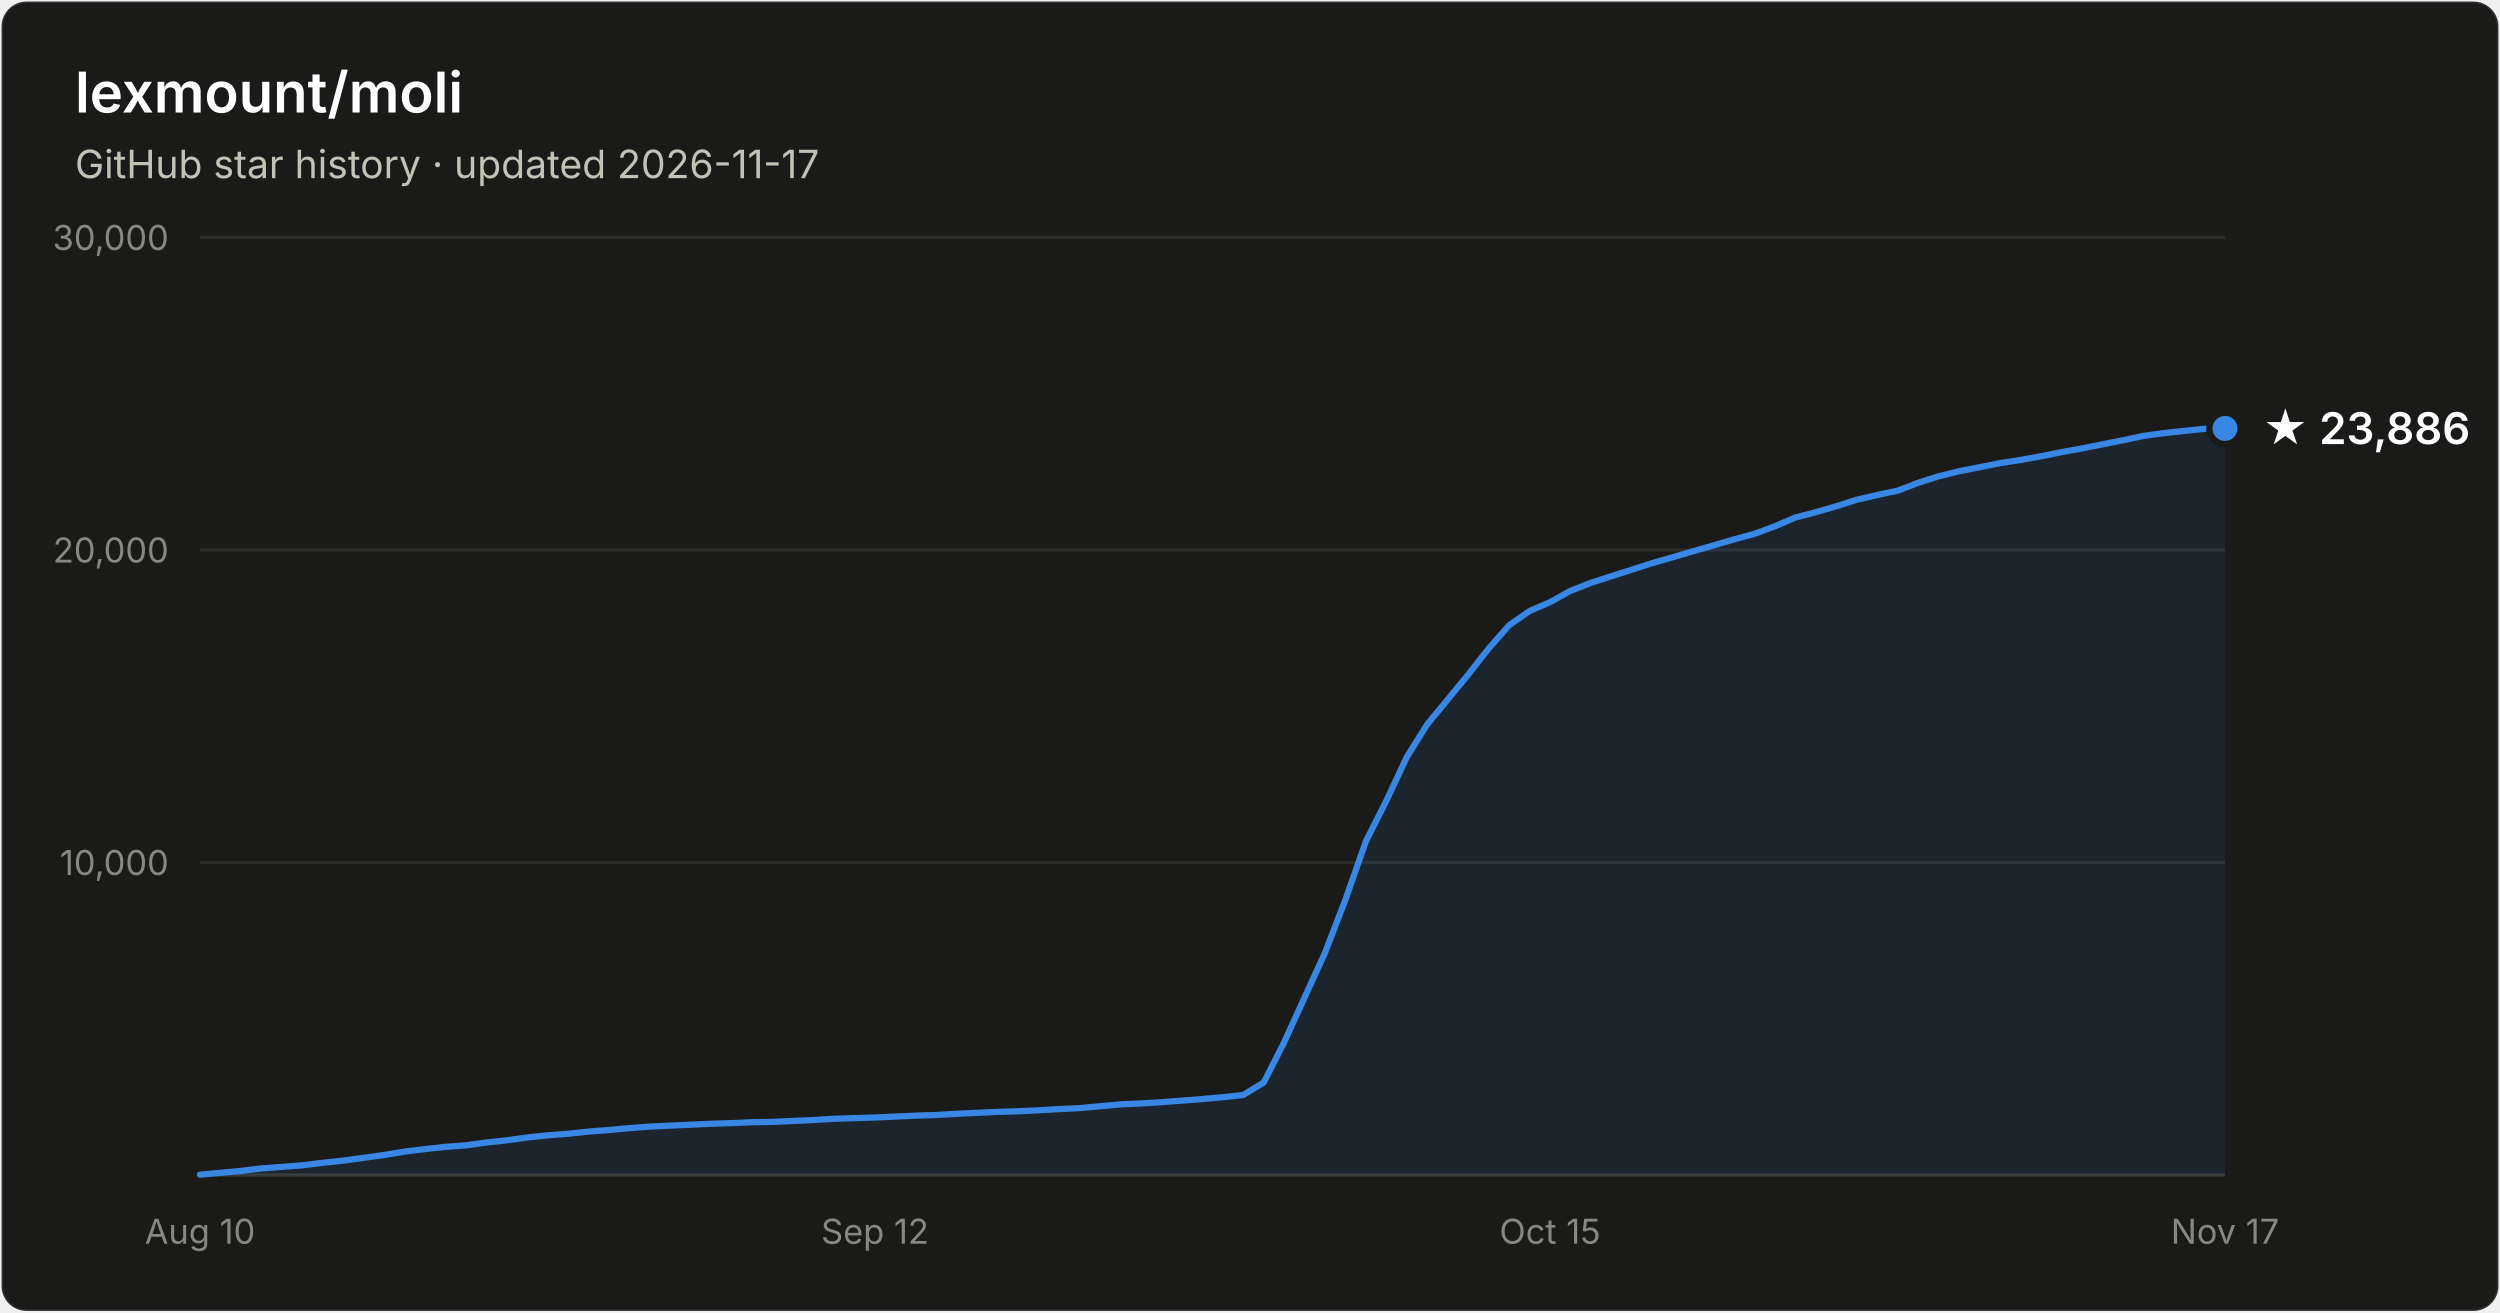
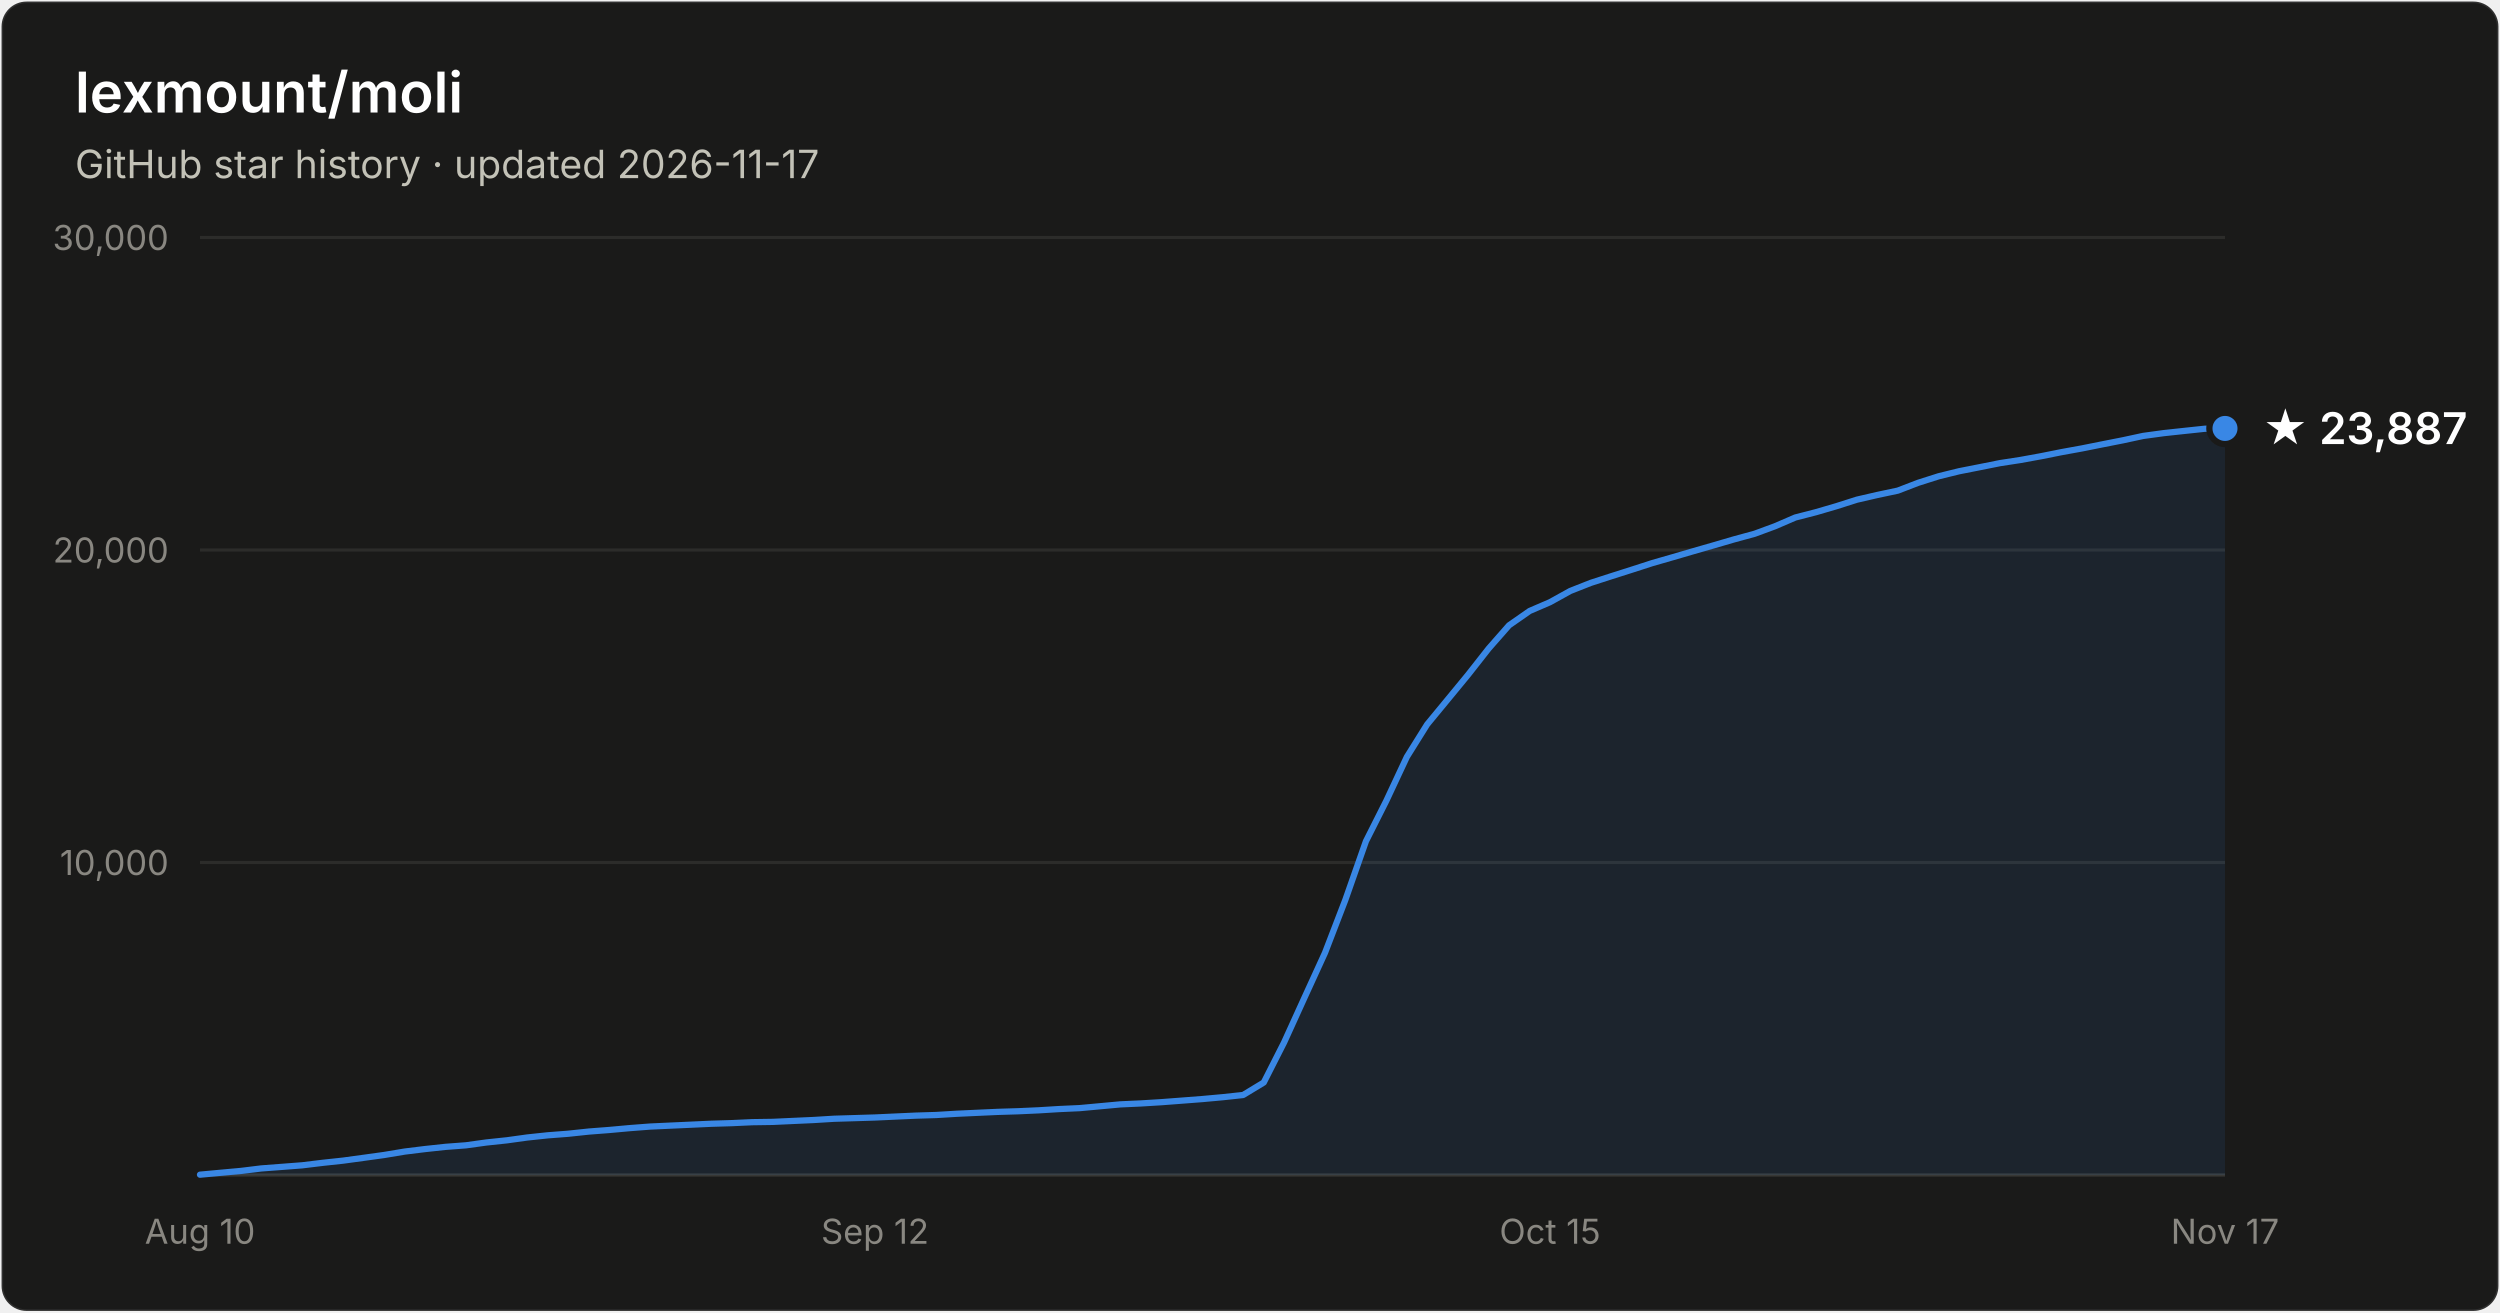
- <svg xmlns="http://www.w3.org/2000/svg" width="800" height="420" viewBox="0 0 800 420" font-family="system-ui, -apple-system, Segoe UI, sans-serif" role="img" aria-label="Star history of lexmount/moli: 23,886 stars as of 2026-11-17">
+ <svg xmlns="http://www.w3.org/2000/svg" width="800" height="420" viewBox="0 0 800 420" font-family="system-ui, -apple-system, Segoe UI, sans-serif" role="img" aria-label="Star history of lexmount/moli: 23,887 stars as of 2026-11-17">
  <rect x="0.5" y="0.5" width="799" height="419" rx="8" fill="#1a1a19" stroke="rgba(255,255,255,0.10)" />
  <text x="24" y="36" fill="#ffffff" font-size="18" font-weight="600">lexmount/moli</text>
  <text x="24" y="57" fill="#c3c2b7" font-size="12.5">GitHub star history · updated 2026-11-17</text>
  <line x1="64" y1="276.0" x2="712" y2="276.0" stroke="#2c2c2a" stroke-width="1" />
  <text x="54" y="280.0" text-anchor="end" fill="#898781" font-size="11" style="font-variant-numeric:tabular-nums">10,000</text>
  <line x1="64" y1="176.0" x2="712" y2="176.0" stroke="#2c2c2a" stroke-width="1" />
  <text x="54" y="180.0" text-anchor="end" fill="#898781" font-size="11" style="font-variant-numeric:tabular-nums">20,000</text>
  <line x1="64" y1="76.0" x2="712" y2="76.0" stroke="#2c2c2a" stroke-width="1" />
  <text x="54" y="80.0" text-anchor="end" fill="#898781" font-size="11" style="font-variant-numeric:tabular-nums">30,000</text>
  <line x1="64" y1="376" x2="712" y2="376" stroke="#383835" stroke-width="1" />
  <text x="64.0" y="398" text-anchor="middle" fill="#898781" font-size="11" style="font-variant-numeric:tabular-nums">Aug 10</text>
  <text x="280.0" y="398" text-anchor="middle" fill="#898781" font-size="11" style="font-variant-numeric:tabular-nums">Sep 12</text>
  <text x="496.0" y="398" text-anchor="middle" fill="#898781" font-size="11" style="font-variant-numeric:tabular-nums">Oct 15</text>
  <text x="712.0" y="398" text-anchor="middle" fill="#898781" font-size="11" style="font-variant-numeric:tabular-nums">Nov 17</text>
  <path d="M64.0 375.9 L70.5 375.3 L77.1 374.7 L83.6 373.9 L90.2 373.4 L96.7 372.9 L103.3 372.1 L109.8 371.4 L116.4 370.5 L122.9 369.6 L129.5 368.5 L136.0 367.7 L142.5 367.0 L149.1 366.5 L155.6 365.6 L162.2 364.9 L168.7 364.0 L175.3 363.3 L181.8 362.8 L188.4 362.1 L194.9 361.6 L201.5 361.0 L208.0 360.5 L214.5 360.2 L221.1 359.9 L227.6 359.6 L234.2 359.4 L240.7 359.1 L247.3 359.0 L253.8 358.7 L260.4 358.4 L266.9 358.0 L273.5 357.8 L280.0 357.6 L286.5 357.3 L293.1 357.0 L299.6 356.8 L306.2 356.4 L312.7 356.1 L319.3 355.8 L325.8 355.6 L332.4 355.3 L338.9 354.9 L345.5 354.6 L352.0 354.0 L358.5 353.4 L365.1 353.1 L371.6 352.7 L378.2 352.2 L384.7 351.7 L391.3 351.1 L397.8 350.4 L404.4 346.4 L410.9 333.6 L417.5 319.1 L424.0 304.9 L430.5 288.0 L437.1 269.2 L443.6 256.3 L450.2 242.2 L456.7 231.8 L463.3 223.8 L469.8 215.9 L476.4 207.5 L482.9 200.1 L489.5 195.5 L496.0 192.7 L502.5 189.1 L509.1 186.5 L515.6 184.4 L522.2 182.3 L528.7 180.2 L535.3 178.3 L541.8 176.4 L548.4 174.5 L554.9 172.6 L561.5 170.8 L568.0 168.4 L574.5 165.6 L581.1 163.9 L587.6 162.0 L594.2 159.9 L600.7 158.4 L607.3 157.0 L613.8 154.5 L620.4 152.4 L626.9 150.8 L633.5 149.5 L640.0 148.2 L646.5 147.2 L653.1 146.0 L659.6 144.7 L666.2 143.5 L672.7 142.2 L679.3 140.9 L685.8 139.5 L692.4 138.6 L698.9 137.9 L705.5 137.2 L712.0 137.1 L712.0 376 L64.0 376 Z" fill="#3987e5" fill-opacity="0.1" />
  <path d="M64.0 375.9 L70.5 375.3 L77.1 374.7 L83.6 373.9 L90.2 373.4 L96.7 372.9 L103.3 372.1 L109.8 371.4 L116.4 370.5 L122.9 369.6 L129.5 368.5 L136.0 367.7 L142.5 367.0 L149.1 366.5 L155.6 365.6 L162.2 364.9 L168.7 364.0 L175.3 363.3 L181.8 362.8 L188.4 362.1 L194.9 361.6 L201.5 361.0 L208.0 360.5 L214.5 360.2 L221.1 359.9 L227.6 359.6 L234.2 359.4 L240.7 359.1 L247.3 359.0 L253.8 358.7 L260.4 358.4 L266.9 358.0 L273.5 357.8 L280.0 357.6 L286.5 357.3 L293.1 357.0 L299.6 356.8 L306.2 356.4 L312.7 356.1 L319.3 355.8 L325.8 355.6 L332.4 355.3 L338.9 354.9 L345.5 354.6 L352.0 354.0 L358.5 353.4 L365.1 353.1 L371.6 352.7 L378.2 352.2 L384.7 351.7 L391.3 351.1 L397.8 350.4 L404.4 346.4 L410.9 333.6 L417.5 319.1 L424.0 304.9 L430.5 288.0 L437.1 269.2 L443.6 256.3 L450.2 242.2 L456.7 231.8 L463.3 223.8 L469.8 215.9 L476.4 207.5 L482.9 200.1 L489.5 195.5 L496.0 192.7 L502.5 189.1 L509.1 186.5 L515.6 184.4 L522.2 182.3 L528.7 180.2 L535.3 178.3 L541.8 176.4 L548.4 174.5 L554.9 172.6 L561.5 170.8 L568.0 168.4 L574.5 165.6 L581.1 163.9 L587.6 162.0 L594.2 159.9 L600.7 158.4 L607.3 157.0 L613.8 154.5 L620.4 152.4 L626.9 150.8 L633.5 149.5 L640.0 148.2 L646.5 147.2 L653.1 146.0 L659.6 144.7 L666.2 143.5 L672.7 142.2 L679.3 140.9 L685.8 139.5 L692.4 138.6 L698.9 137.9 L705.5 137.2 L712.0 137.1" fill="none" stroke="#3987e5" stroke-width="2" stroke-linejoin="round" stroke-linecap="round" />
  <circle cx="712.0" cy="137.1" r="5" fill="#3987e5" stroke="#1a1a19" stroke-width="2" />
-   <text x="724.0" y="142.1" fill="#ffffff" font-size="14" font-weight="600">★ 23,886</text>
+   <text x="724.0" y="142.1" fill="#ffffff" font-size="14" font-weight="600">★ 23,887</text>
</svg>
